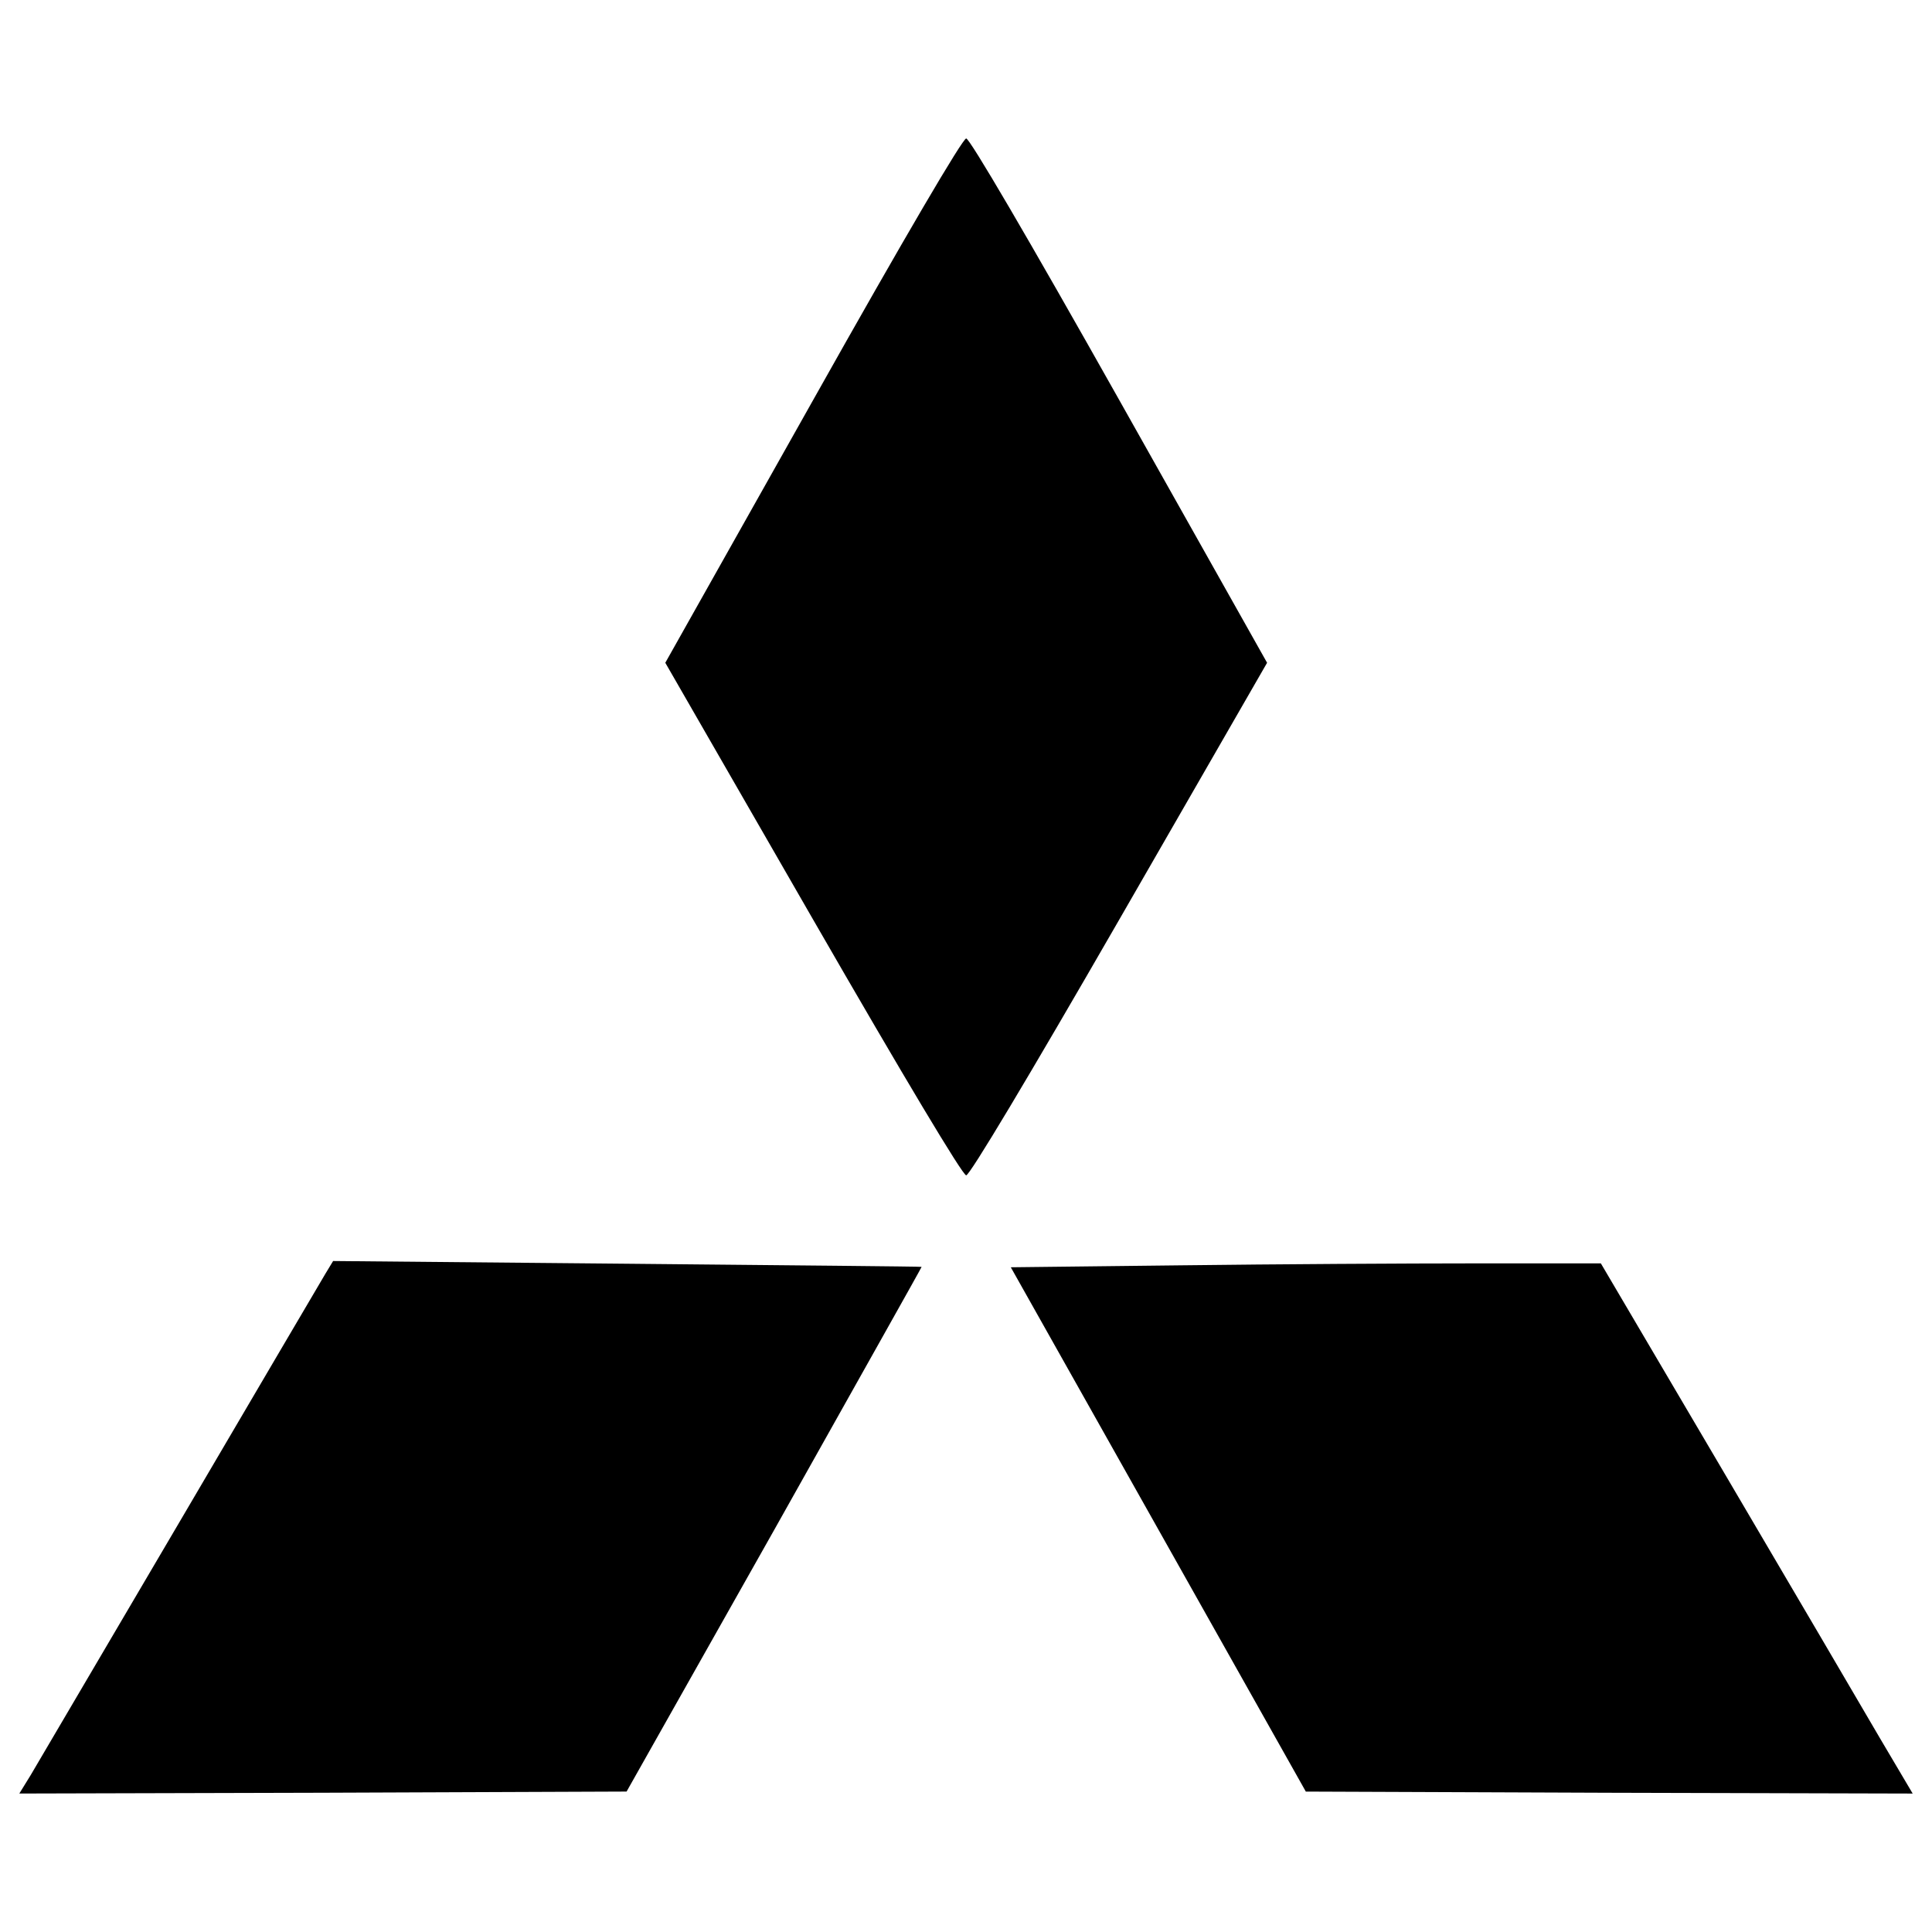
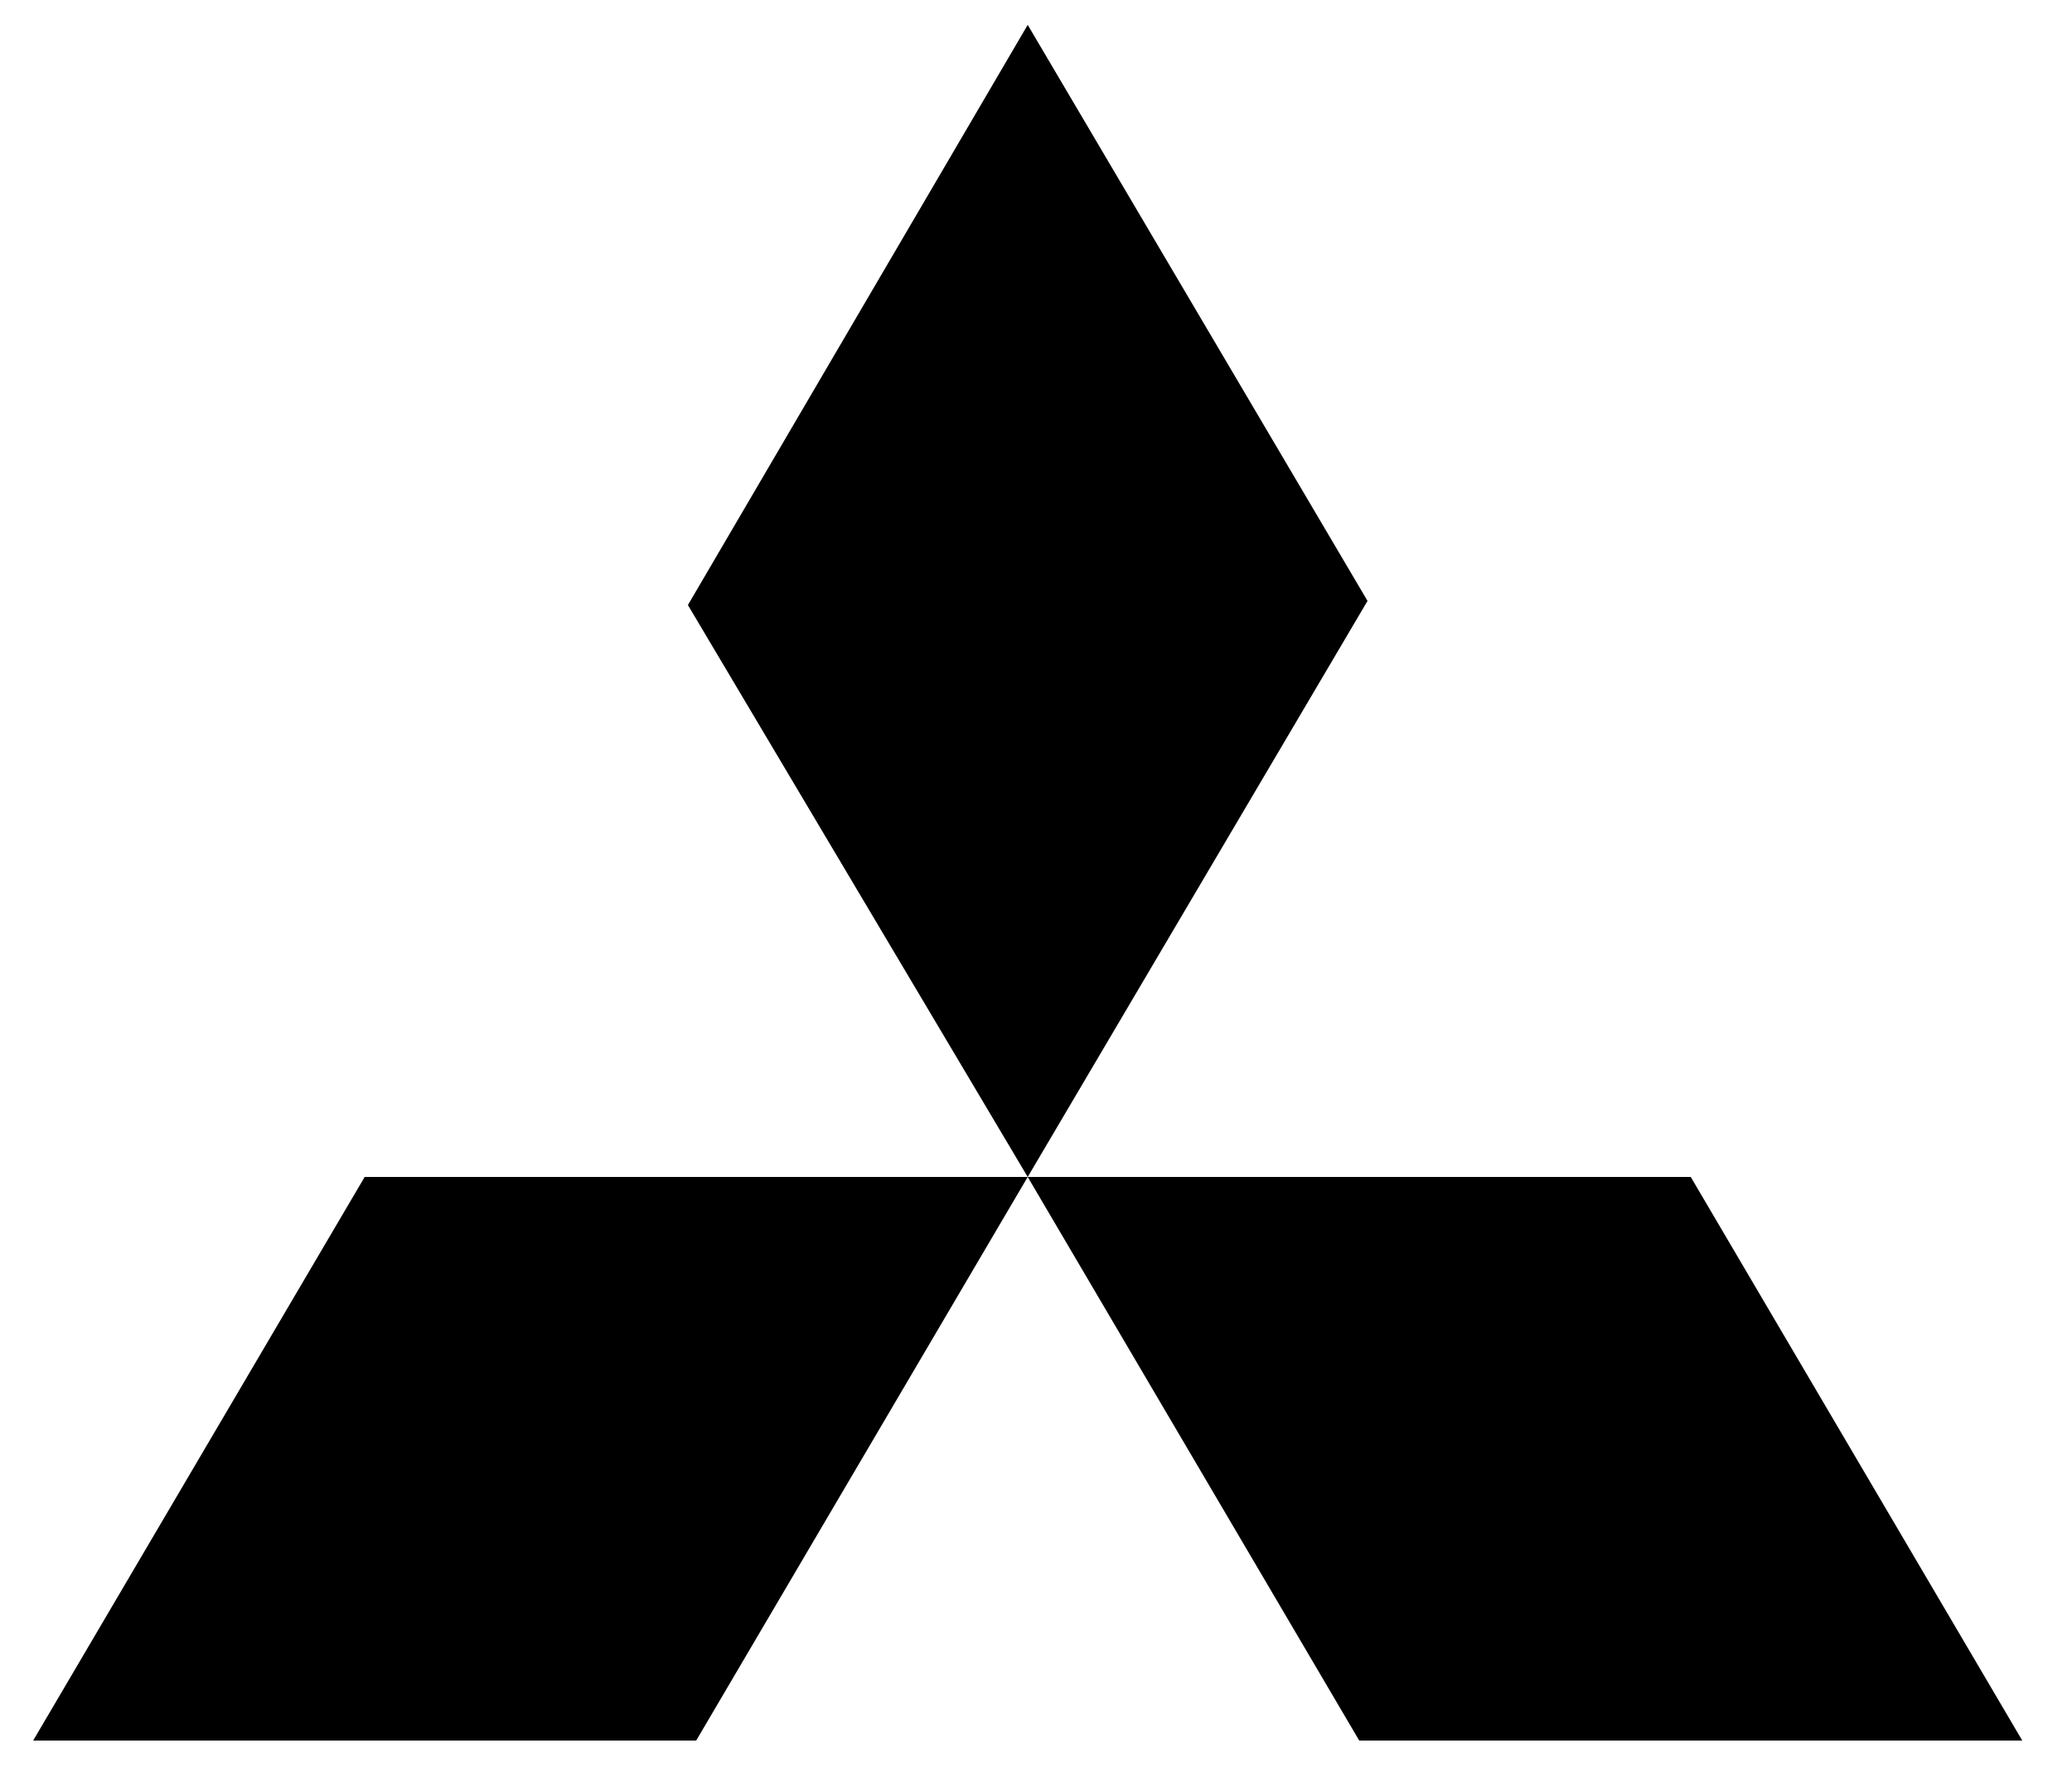
- <svg xmlns="http://www.w3.org/2000/svg" xml:space="preserve" viewBox="0 0 1000 1000">
-   <path d="m420.71 207.36-76.35 135.69 76.35 132.65c47.59 82.63 77.57 132.65 79.39 132.65s31.8-50.02 79.39-132.65l76.35-132.65-76.35-135.69c-48-85.26-77.57-135.69-79.39-135.69s-31.39 50.22-79.39 135.69zM168.37 659.38c-2.23 3.64-36.05 61.36-75.34 128.2-39.29 66.83-73.92 125.76-77.16 131.23L10 928.33l157.16-.41 157.16-.61 76.55-135.69c41.92-74.73 76.35-135.89 76.15-135.89-.2-.2-68.65-.81-152.3-1.62l-152.3-1.41-4.05 6.68zM611.29 654.93l-88.1 1.01 76.35 135.69 76.35 135.69 156.95.61 157.16.41-17.01-28.76c-9.32-16-45.57-77.77-80.6-137.31L828.6 653.92h-64.4c-35.66 0-104.31.4-152.91 1.01z" />
+ <svg xmlns="http://www.w3.org/2000/svg" viewBox="0 0 500 430">
+   <path d="m248 6 82 139-82 139-82-138L248 6zm0 278h160l80 136H328l-80-136zm0 0H88L8 420h160l80-136z" />
</svg>
